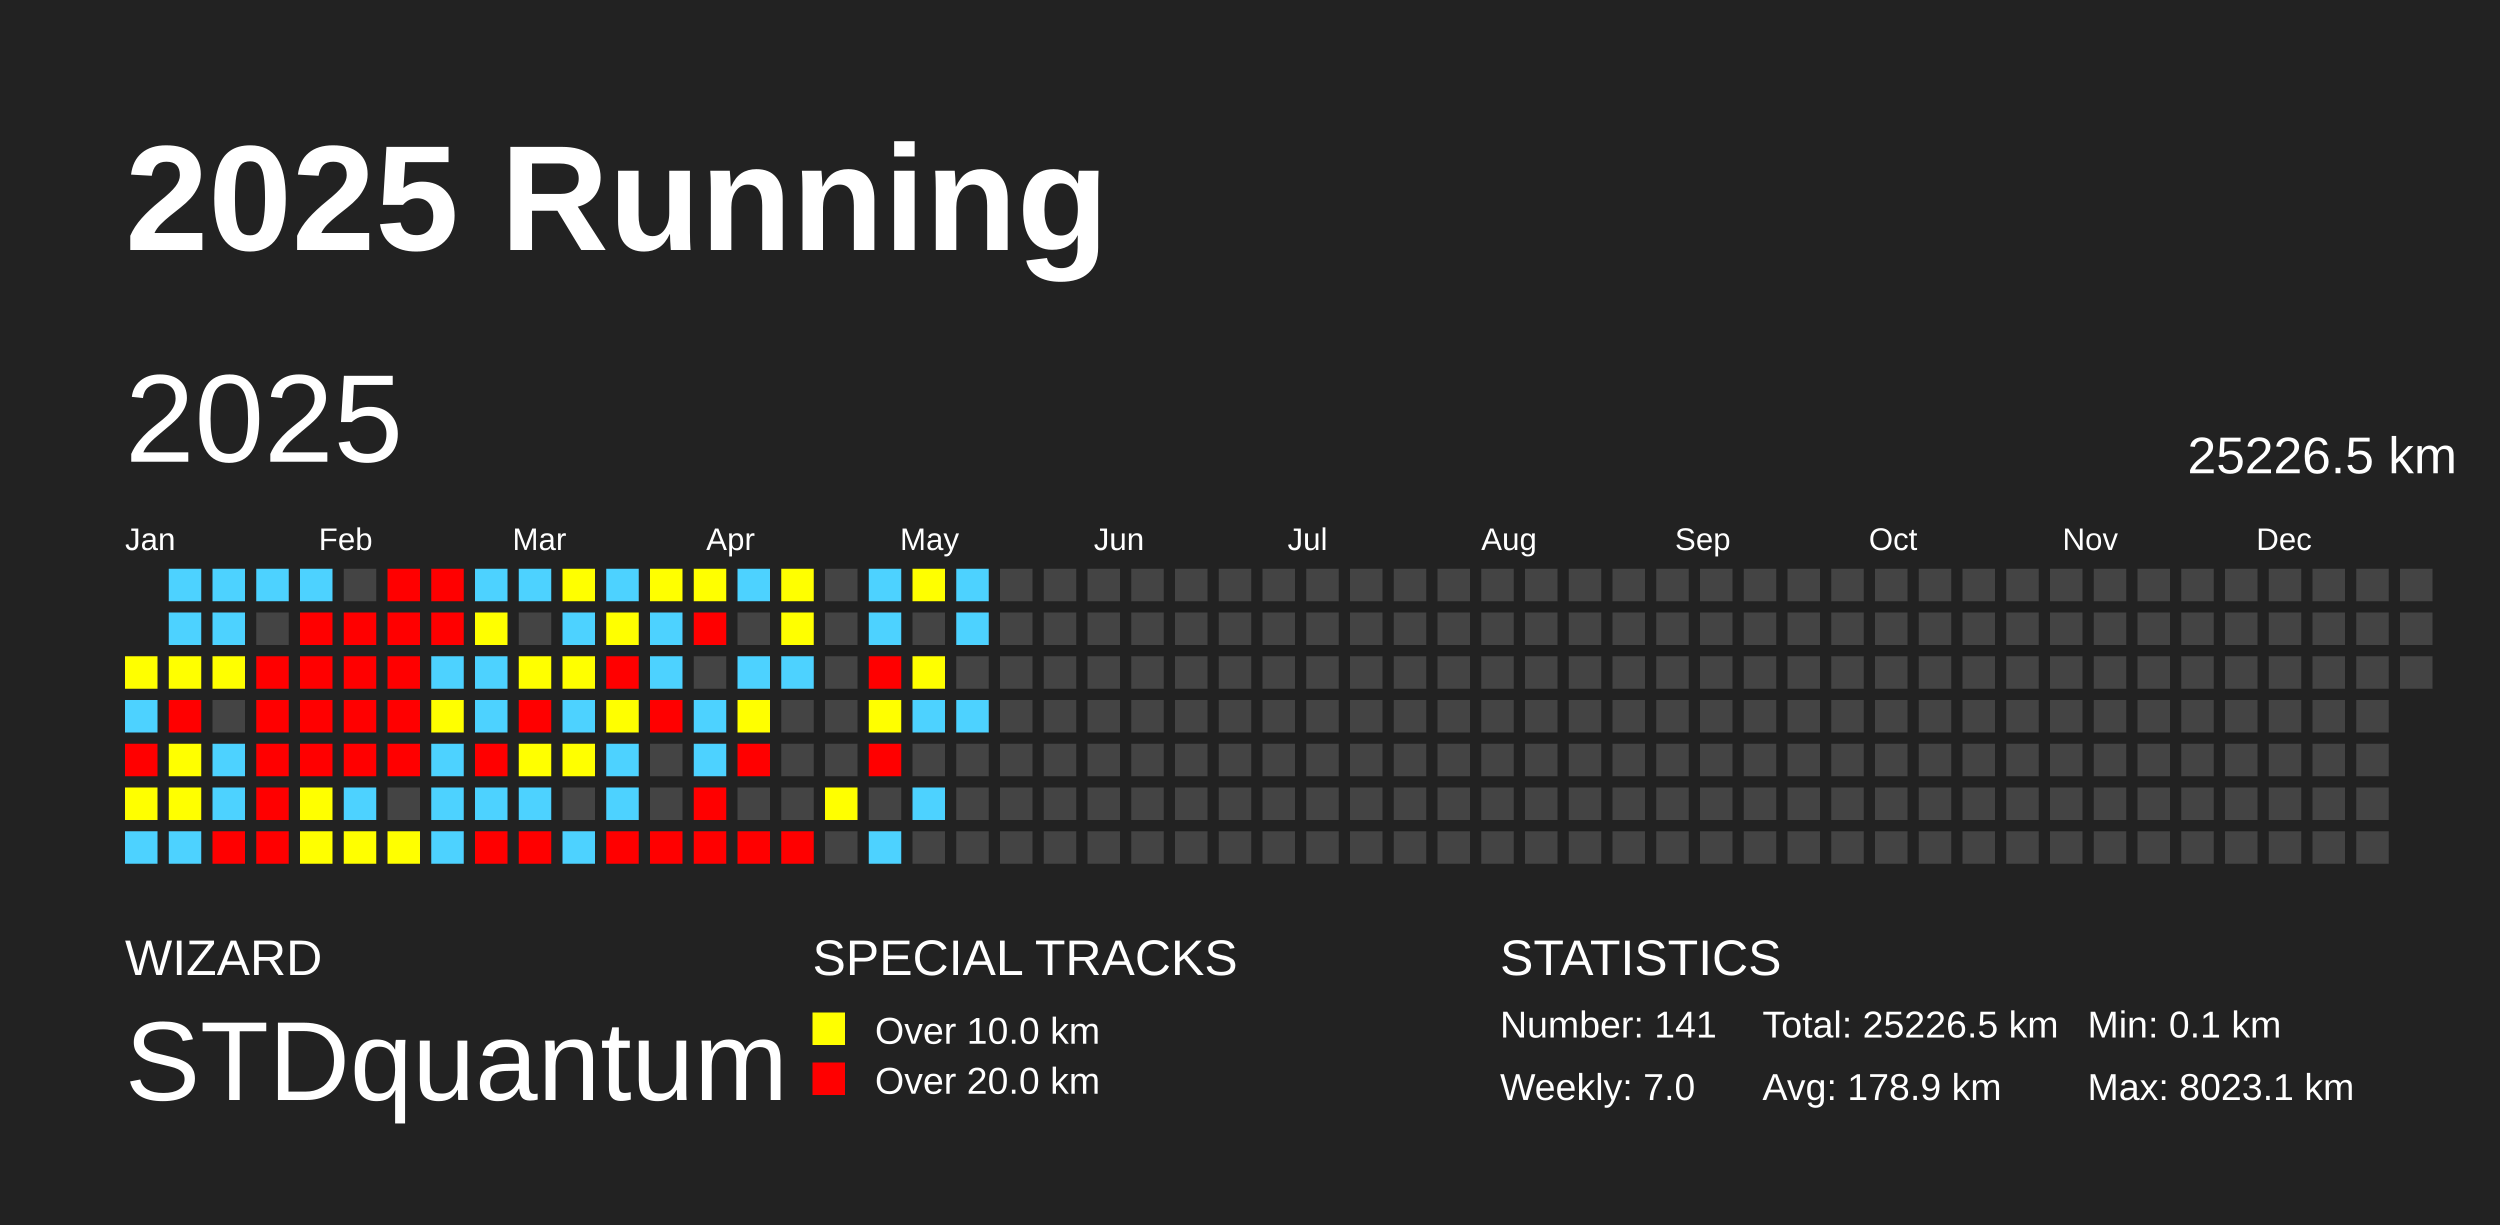
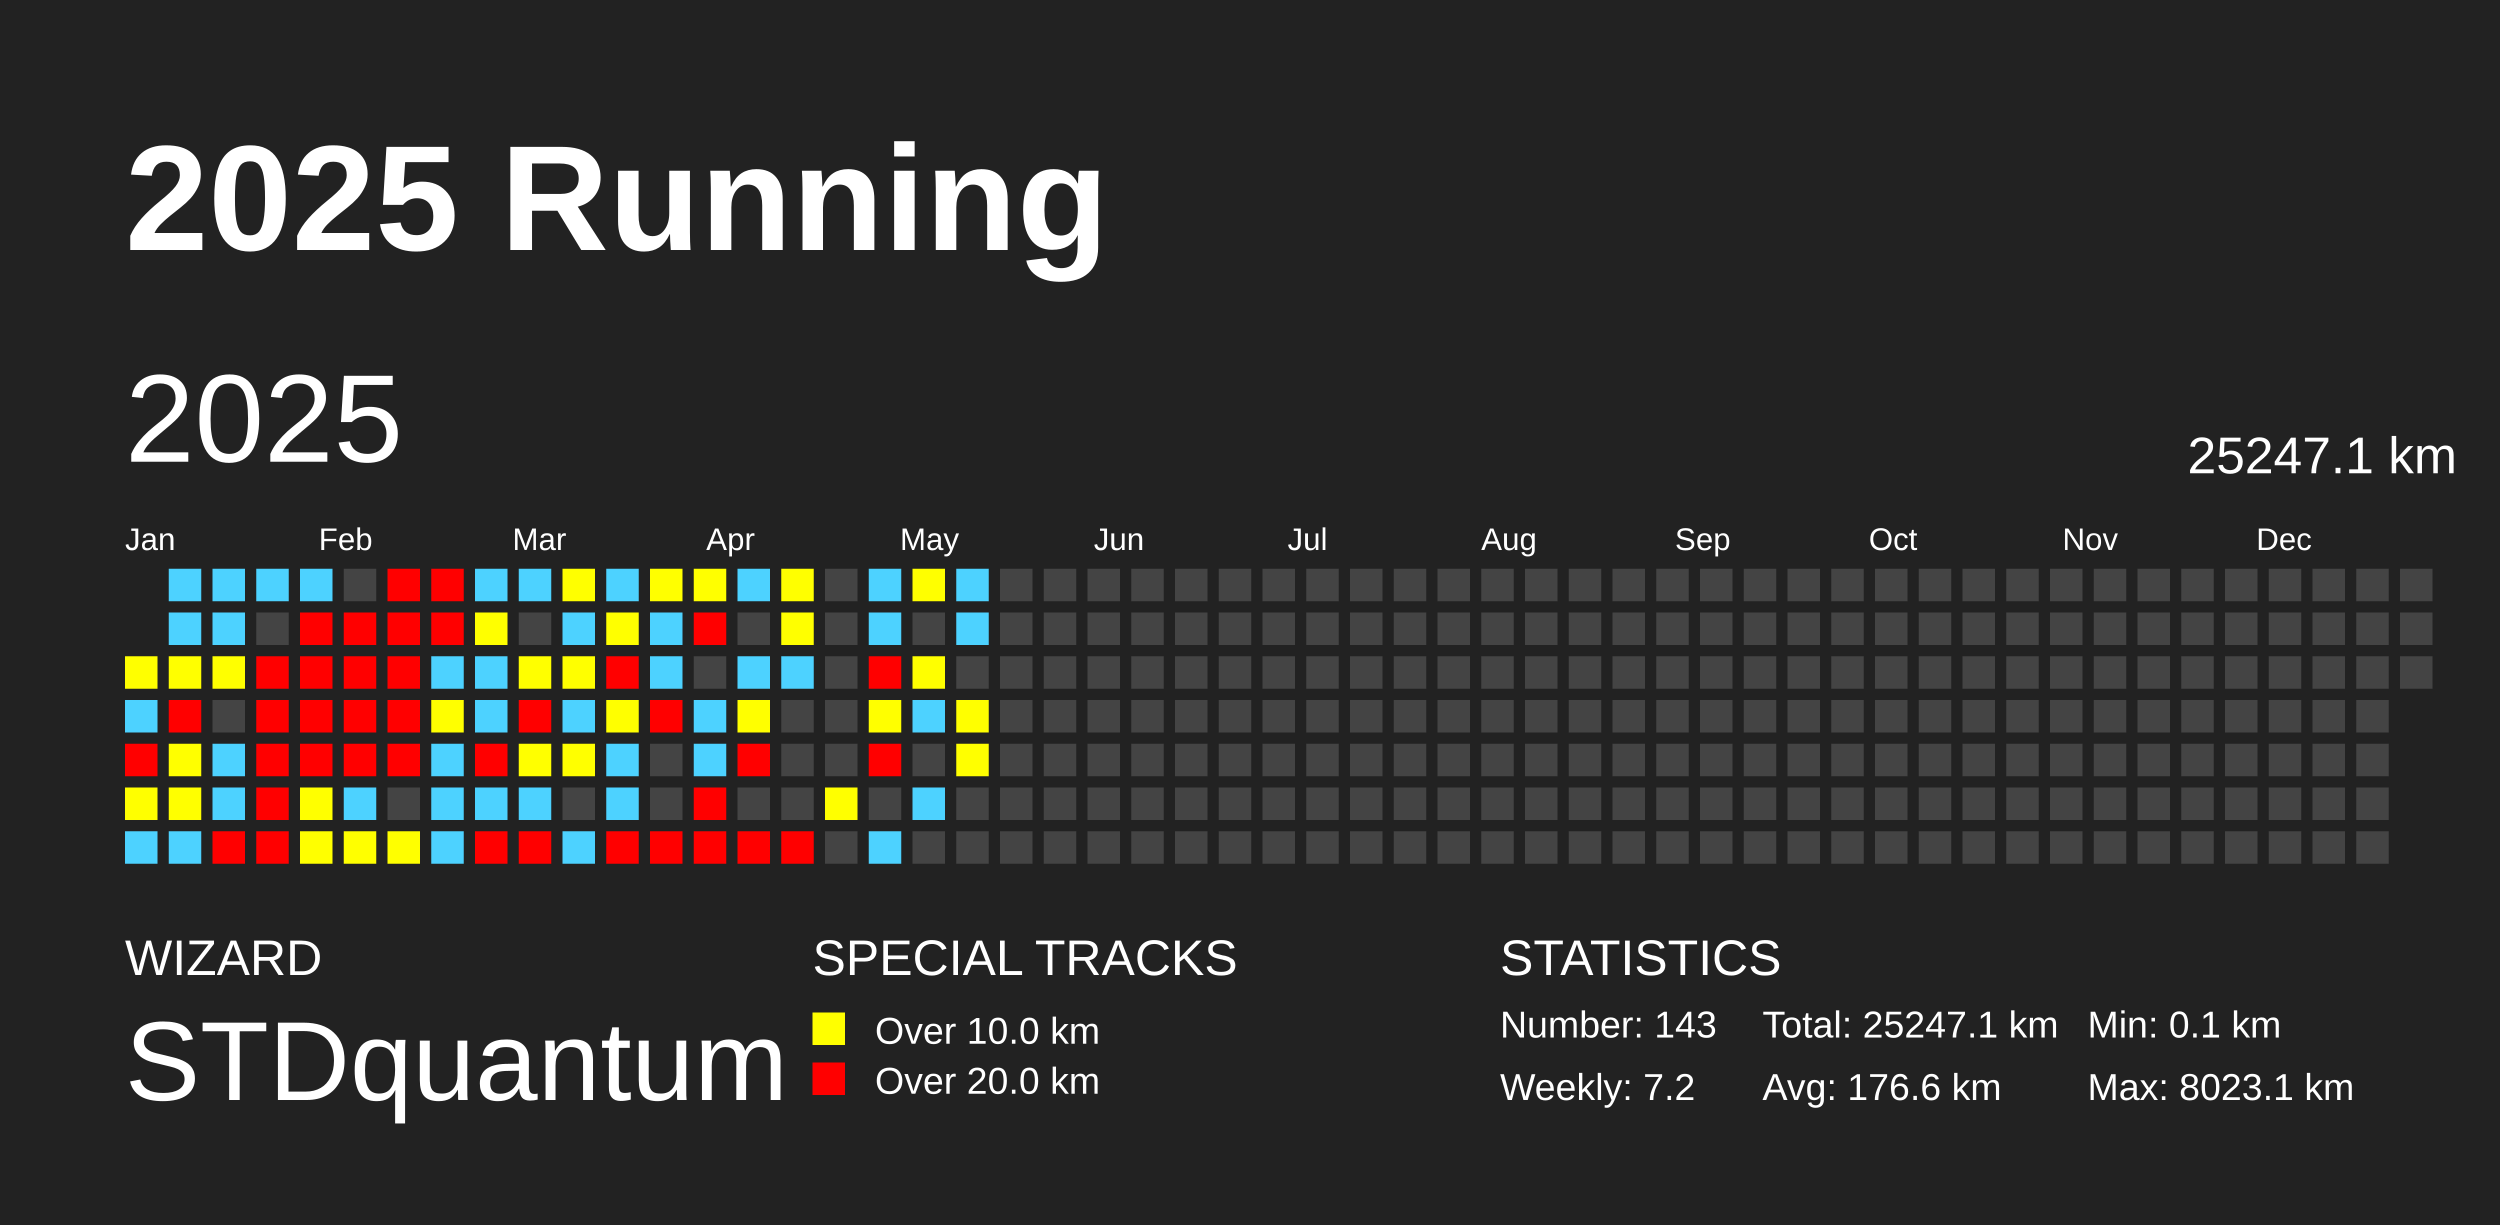
<svg xmlns="http://www.w3.org/2000/svg" baseProfile="full" height="98mm" version="1.1" viewBox="0,0,200,98" width="200mm">
  <defs />
  <rect fill="#222222" height="98" width="200" x="0" y="0" />
  <text fill="#FFFFFF" style="font-size:12px; font-family:Arial; font-weight:bold;" x="10" y="20">2025 Running</text>
  <text fill="#FFFFFF" style="font-size:4px; font-family:Arial" x="10" y="78">WIZARD</text>
  <text fill="#FFFFFF" style="font-size:9px; font-family:Arial" x="10" y="88">STDquantum</text>
  <text fill="#FFFFFF" style="font-size:4px; font-family:Arial" x="65" y="78">SPECIAL TRACKS</text>
  <rect fill="yellow" height="2.6" width="2.6" x="65" y="81" />
  <text fill="#FFFFFF" style="font-size:3px; font-family:Arial" x="70" y="83.5">Over 10.0 km</text>
  <rect fill="red" height="2.6" width="2.6" x="65" y="85" />
  <text fill="#FFFFFF" style="font-size:3px; font-family:Arial" x="70" y="87.5">Over 20.0 km</text>
  <text fill="#FFFFFF" style="font-size:4px; font-family:Arial" x="120" y="78">STATISTICS</text>
-   <text fill="#FFFFFF" style="font-size:3px; font-family:Arial" x="120" y="83">Number: 141</text>
-   <text fill="#FFFFFF" style="font-size:3px; font-family:Arial" x="120" y="88">Weekly: 7.0</text>
-   <text fill="#FFFFFF" style="font-size:3px; font-family:Arial" x="141" y="83">Total: 25226.5 km</text>
-   <text fill="#FFFFFF" style="font-size:3px; font-family:Arial" x="141" y="88">Avg: 178.9 km</text>
+   <text fill="#FFFFFF" style="font-size:3px; font-family:Arial" x="120" y="83">Number: 143</text>
+   <text fill="#FFFFFF" style="font-size:3px; font-family:Arial" x="120" y="88">Weekly: 7.2</text>
+   <text fill="#FFFFFF" style="font-size:3px; font-family:Arial" x="141" y="83">Total: 25247.1 km</text>
+   <text fill="#FFFFFF" style="font-size:3px; font-family:Arial" x="141" y="88">Avg: 176.6 km</text>
  <text fill="#FFFFFF" style="font-size:3px; font-family:Arial" x="167" y="83">Min: 0.1 km</text>
  <text fill="#FFFFFF" style="font-size:3px; font-family:Arial" x="167" y="88">Max: 8023.1 km</text>
  <text dominant-baseline="hanging" fill="#FFFFFF" style="font-size:10.0px; font-family:Arial;" x="10" y="30">2025</text>
-   <text dominant-baseline="hanging" fill="#FFFFFF" style="font-size:4.125px; font-family:Arial;" x="175" y="35">25226.5 km</text>
+   <text dominant-baseline="hanging" fill="#FFFFFF" style="font-size:4.125px; font-family:Arial;" x="175" y="35">25247.1 km</text>
  <text fill="#FFFFFF" style="font-size:2.5px; font-family:Arial" x="10.0" y="44">Jan</text>
  <text fill="#FFFFFF" style="font-size:2.5px; font-family:Arial" x="25.5" y="44">Feb</text>
  <text fill="#FFFFFF" style="font-size:2.5px; font-family:Arial" x="41.0" y="44">Mar</text>
  <text fill="#FFFFFF" style="font-size:2.5px; font-family:Arial" x="56.5" y="44">Apr</text>
  <text fill="#FFFFFF" style="font-size:2.5px; font-family:Arial" x="72.0" y="44">May</text>
  <text fill="#FFFFFF" style="font-size:2.5px; font-family:Arial" x="87.5" y="44">Jun</text>
  <text fill="#FFFFFF" style="font-size:2.5px; font-family:Arial" x="103.0" y="44">Jul</text>
  <text fill="#FFFFFF" style="font-size:2.5px; font-family:Arial" x="118.5" y="44">Aug</text>
  <text fill="#FFFFFF" style="font-size:2.5px; font-family:Arial" x="134.0" y="44">Sep</text>
  <text fill="#FFFFFF" style="font-size:2.5px; font-family:Arial" x="149.5" y="44">Oct</text>
  <text fill="#FFFFFF" style="font-size:2.5px; font-family:Arial" x="165.0" y="44">Nov</text>
  <text fill="#FFFFFF" style="font-size:2.5px; font-family:Arial" x="180.5" y="44">Dec</text>
  <rect fill="#ffff00" height="2.6" width="2.6" x="10.0" y="52.5" />
  <rect fill="#4dd2ff" height="2.6" width="2.6" x="10.0" y="56.0" />
  <rect fill="red" height="2.6" width="2.6" x="10.0" y="59.5" />
  <rect fill="#ffff00" height="2.6" width="2.6" x="10.0" y="63.0" />
  <rect fill="#4dd2ff" height="2.6" width="2.6" x="10.0" y="66.5" />
  <rect fill="#4dd2ff" height="2.6" width="2.6" x="13.5" y="45.5" />
  <rect fill="#4dd2ff" height="2.6" width="2.6" x="13.5" y="49.0" />
  <rect fill="#ffff00" height="2.6" width="2.6" x="13.5" y="52.5" />
  <rect fill="red" height="2.6" width="2.6" x="13.5" y="56.0" />
  <rect fill="#ffff00" height="2.6" width="2.6" x="13.5" y="59.5" />
  <rect fill="#ffff00" height="2.6" width="2.6" x="13.5" y="63.0" />
  <rect fill="#4dd2ff" height="2.6" width="2.6" x="13.5" y="66.5" />
  <rect fill="#4dd2ff" height="2.6" width="2.6" x="17.0" y="45.5" />
  <rect fill="#4dd2ff" height="2.6" width="2.6" x="17.0" y="49.0" />
  <rect fill="#ffff00" height="2.6" width="2.6" x="17.0" y="52.5" />
  <rect fill="#444444" height="2.6" width="2.6" x="17.0" y="56.0" />
  <rect fill="#4dd2ff" height="2.6" width="2.6" x="17.0" y="59.5" />
  <rect fill="#4dd2ff" height="2.6" width="2.6" x="17.0" y="63.0" />
  <rect fill="red" height="2.6" width="2.6" x="17.0" y="66.5" />
  <rect fill="#4dd2ff" height="2.6" width="2.6" x="20.5" y="45.5" />
  <rect fill="#444444" height="2.6" width="2.6" x="20.5" y="49.0" />
  <rect fill="red" height="2.6" width="2.6" x="20.5" y="52.5" />
  <rect fill="red" height="2.6" width="2.6" x="20.5" y="56.0" />
  <rect fill="red" height="2.6" width="2.6" x="20.5" y="59.5" />
  <rect fill="red" height="2.6" width="2.6" x="20.5" y="63.0" />
  <rect fill="red" height="2.6" width="2.6" x="20.5" y="66.5" />
  <rect fill="#4dd2ff" height="2.6" width="2.6" x="24.0" y="45.5" />
  <rect fill="red" height="2.6" width="2.6" x="24.0" y="49.0" />
  <rect fill="red" height="2.6" width="2.6" x="24.0" y="52.5" />
  <rect fill="red" height="2.6" width="2.6" x="24.0" y="56.0" />
  <rect fill="red" height="2.6" width="2.6" x="24.0" y="59.5" />
  <rect fill="#ffff00" height="2.6" width="2.6" x="24.0" y="63.0" />
  <rect fill="#ffff00" height="2.6" width="2.6" x="24.0" y="66.5" />
  <rect fill="#444444" height="2.6" width="2.6" x="27.5" y="45.5" />
  <rect fill="red" height="2.6" width="2.6" x="27.5" y="49.0" />
  <rect fill="red" height="2.6" width="2.6" x="27.5" y="52.5" />
  <rect fill="red" height="2.6" width="2.6" x="27.5" y="56.0" />
  <rect fill="red" height="2.6" width="2.6" x="27.5" y="59.5" />
  <rect fill="#4dd2ff" height="2.6" width="2.6" x="27.5" y="63.0" />
  <rect fill="#ffff00" height="2.6" width="2.6" x="27.5" y="66.5" />
  <rect fill="red" height="2.6" width="2.6" x="31.0" y="45.5" />
  <rect fill="red" height="2.6" width="2.6" x="31.0" y="49.0" />
  <rect fill="red" height="2.6" width="2.6" x="31.0" y="52.5" />
  <rect fill="red" height="2.6" width="2.6" x="31.0" y="56.0" />
  <rect fill="red" height="2.6" width="2.6" x="31.0" y="59.5" />
  <rect fill="#444444" height="2.6" width="2.6" x="31.0" y="63.0" />
  <rect fill="#ffff00" height="2.6" width="2.6" x="31.0" y="66.5" />
  <rect fill="red" height="2.6" width="2.6" x="34.5" y="45.5" />
  <rect fill="red" height="2.6" width="2.6" x="34.5" y="49.0" />
  <rect fill="#4dd2ff" height="2.6" width="2.6" x="34.5" y="52.5" />
  <rect fill="#ffff00" height="2.6" width="2.6" x="34.5" y="56.0" />
  <rect fill="#4dd2ff" height="2.6" width="2.6" x="34.5" y="59.5" />
  <rect fill="#4dd2ff" height="2.6" width="2.6" x="34.5" y="63.0" />
  <rect fill="#4dd2ff" height="2.6" width="2.6" x="34.5" y="66.5" />
  <rect fill="#4dd2ff" height="2.6" width="2.6" x="38.0" y="45.5" />
  <rect fill="#ffff00" height="2.6" width="2.6" x="38.0" y="49.0" />
  <rect fill="#4dd2ff" height="2.6" width="2.6" x="38.0" y="52.5" />
  <rect fill="#4dd2ff" height="2.6" width="2.6" x="38.0" y="56.0" />
  <rect fill="red" height="2.6" width="2.6" x="38.0" y="59.5" />
  <rect fill="#4dd2ff" height="2.6" width="2.6" x="38.0" y="63.0" />
  <rect fill="red" height="2.6" width="2.6" x="38.0" y="66.5" />
  <rect fill="#4dd2ff" height="2.6" width="2.6" x="41.5" y="45.5" />
  <rect fill="#444444" height="2.6" width="2.6" x="41.5" y="49.0" />
  <rect fill="#ffff00" height="2.6" width="2.6" x="41.5" y="52.5" />
  <rect fill="red" height="2.6" width="2.6" x="41.5" y="56.0" />
  <rect fill="#ffff00" height="2.6" width="2.6" x="41.5" y="59.5" />
  <rect fill="#4dd2ff" height="2.6" width="2.6" x="41.5" y="63.0" />
  <rect fill="red" height="2.6" width="2.6" x="41.5" y="66.5" />
  <rect fill="#ffff00" height="2.6" width="2.6" x="45.0" y="45.5" />
  <rect fill="#4dd2ff" height="2.6" width="2.6" x="45.0" y="49.0" />
  <rect fill="#ffff00" height="2.6" width="2.6" x="45.0" y="52.5" />
  <rect fill="#4dd2ff" height="2.6" width="2.6" x="45.0" y="56.0" />
  <rect fill="#ffff00" height="2.6" width="2.6" x="45.0" y="59.5" />
  <rect fill="#444444" height="2.6" width="2.6" x="45.0" y="63.0" />
  <rect fill="#4dd2ff" height="2.6" width="2.6" x="45.0" y="66.5" />
  <rect fill="#4dd2ff" height="2.6" width="2.6" x="48.5" y="45.5" />
  <rect fill="#ffff00" height="2.6" width="2.6" x="48.5" y="49.0" />
  <rect fill="red" height="2.6" width="2.6" x="48.5" y="52.5" />
  <rect fill="#ffff00" height="2.6" width="2.6" x="48.5" y="56.0" />
  <rect fill="#4dd2ff" height="2.6" width="2.6" x="48.5" y="59.5" />
  <rect fill="#4dd2ff" height="2.6" width="2.6" x="48.5" y="63.0" />
  <rect fill="red" height="2.6" width="2.6" x="48.5" y="66.5" />
  <rect fill="#ffff00" height="2.6" width="2.6" x="52.0" y="45.5" />
  <rect fill="#4dd2ff" height="2.6" width="2.6" x="52.0" y="49.0" />
  <rect fill="#4dd2ff" height="2.6" width="2.6" x="52.0" y="52.5" />
  <rect fill="red" height="2.6" width="2.6" x="52.0" y="56.0" />
  <rect fill="#444444" height="2.6" width="2.6" x="52.0" y="59.5" />
  <rect fill="#444444" height="2.6" width="2.6" x="52.0" y="63.0" />
  <rect fill="red" height="2.6" width="2.6" x="52.0" y="66.5" />
  <rect fill="#ffff00" height="2.6" width="2.6" x="55.5" y="45.5" />
  <rect fill="red" height="2.6" width="2.6" x="55.5" y="49.0" />
  <rect fill="#444444" height="2.6" width="2.6" x="55.5" y="52.5" />
  <rect fill="#4dd2ff" height="2.6" width="2.6" x="55.5" y="56.0" />
  <rect fill="#4dd2ff" height="2.6" width="2.6" x="55.5" y="59.5" />
  <rect fill="red" height="2.6" width="2.6" x="55.5" y="63.0" />
  <rect fill="red" height="2.6" width="2.6" x="55.5" y="66.5" />
  <rect fill="#4dd2ff" height="2.6" width="2.6" x="59.0" y="45.5" />
  <rect fill="#444444" height="2.6" width="2.6" x="59.0" y="49.0" />
  <rect fill="#4dd2ff" height="2.6" width="2.6" x="59.0" y="52.5" />
  <rect fill="#ffff00" height="2.6" width="2.6" x="59.0" y="56.0" />
  <rect fill="red" height="2.6" width="2.6" x="59.0" y="59.5" />
  <rect fill="#444444" height="2.6" width="2.6" x="59.0" y="63.0" />
  <rect fill="red" height="2.6" width="2.6" x="59.0" y="66.5" />
  <rect fill="#ffff00" height="2.6" width="2.6" x="62.5" y="45.5" />
  <rect fill="#ffff00" height="2.6" width="2.6" x="62.5" y="49.0" />
  <rect fill="#4dd2ff" height="2.6" width="2.6" x="62.5" y="52.5" />
  <rect fill="#444444" height="2.6" width="2.6" x="62.5" y="56.0" />
  <rect fill="#444444" height="2.6" width="2.6" x="62.5" y="59.5" />
  <rect fill="#444444" height="2.6" width="2.6" x="62.5" y="63.0" />
  <rect fill="red" height="2.6" width="2.6" x="62.5" y="66.5" />
  <rect fill="#444444" height="2.6" width="2.6" x="66.0" y="45.5" />
  <rect fill="#444444" height="2.6" width="2.6" x="66.0" y="49.0" />
  <rect fill="#444444" height="2.6" width="2.6" x="66.0" y="52.5" />
  <rect fill="#444444" height="2.6" width="2.6" x="66.0" y="56.0" />
  <rect fill="#444444" height="2.6" width="2.6" x="66.0" y="59.5" />
  <rect fill="#ffff00" height="2.6" width="2.6" x="66.0" y="63.0" />
  <rect fill="#444444" height="2.6" width="2.6" x="66.0" y="66.5" />
  <rect fill="#4dd2ff" height="2.6" width="2.6" x="69.5" y="45.5" />
  <rect fill="#4dd2ff" height="2.6" width="2.6" x="69.5" y="49.0" />
  <rect fill="red" height="2.6" width="2.6" x="69.5" y="52.5" />
  <rect fill="#ffff00" height="2.6" width="2.6" x="69.5" y="56.0" />
  <rect fill="red" height="2.6" width="2.6" x="69.5" y="59.5" />
  <rect fill="#444444" height="2.6" width="2.6" x="69.5" y="63.0" />
  <rect fill="#4dd2ff" height="2.6" width="2.6" x="69.5" y="66.5" />
  <rect fill="#ffff00" height="2.6" width="2.6" x="73.0" y="45.5" />
  <rect fill="#444444" height="2.6" width="2.6" x="73.0" y="49.0" />
  <rect fill="#ffff00" height="2.6" width="2.6" x="73.0" y="52.5" />
  <rect fill="#4dd2ff" height="2.6" width="2.6" x="73.0" y="56.0" />
  <rect fill="#444444" height="2.6" width="2.6" x="73.0" y="59.5" />
  <rect fill="#4dd2ff" height="2.6" width="2.6" x="73.0" y="63.0" />
  <rect fill="#444444" height="2.6" width="2.6" x="73.0" y="66.5" />
  <rect fill="#4dd2ff" height="2.6" width="2.6" x="76.5" y="45.5" />
  <rect fill="#4dd2ff" height="2.6" width="2.6" x="76.5" y="49.0" />
  <rect fill="#444444" height="2.6" width="2.6" x="76.5" y="52.5" />
-   <rect fill="#4dd2ff" height="2.6" width="2.6" x="76.5" y="56.0" />
-   <rect fill="#444444" height="2.6" width="2.6" x="76.5" y="59.5" />
+   <rect fill="#ffff00" height="2.6" width="2.6" x="76.5" y="56.0" />
+   <rect fill="#ffff00" height="2.6" width="2.6" x="76.5" y="59.5" />
  <rect fill="#444444" height="2.6" width="2.6" x="76.5" y="63.0" />
  <rect fill="#444444" height="2.6" width="2.6" x="76.5" y="66.5" />
  <rect fill="#444444" height="2.6" width="2.6" x="80.0" y="45.5" />
  <rect fill="#444444" height="2.6" width="2.6" x="80.0" y="49.0" />
  <rect fill="#444444" height="2.6" width="2.6" x="80.0" y="52.5" />
  <rect fill="#444444" height="2.6" width="2.6" x="80.0" y="56.0" />
  <rect fill="#444444" height="2.6" width="2.6" x="80.0" y="59.5" />
  <rect fill="#444444" height="2.6" width="2.6" x="80.0" y="63.0" />
  <rect fill="#444444" height="2.6" width="2.6" x="80.0" y="66.5" />
  <rect fill="#444444" height="2.6" width="2.6" x="83.5" y="45.5" />
  <rect fill="#444444" height="2.6" width="2.6" x="83.5" y="49.0" />
  <rect fill="#444444" height="2.6" width="2.6" x="83.5" y="52.5" />
  <rect fill="#444444" height="2.6" width="2.6" x="83.5" y="56.0" />
  <rect fill="#444444" height="2.6" width="2.6" x="83.5" y="59.5" />
  <rect fill="#444444" height="2.6" width="2.6" x="83.5" y="63.0" />
  <rect fill="#444444" height="2.6" width="2.6" x="83.5" y="66.5" />
  <rect fill="#444444" height="2.6" width="2.6" x="87.0" y="45.5" />
  <rect fill="#444444" height="2.6" width="2.6" x="87.0" y="49.0" />
  <rect fill="#444444" height="2.6" width="2.6" x="87.0" y="52.5" />
  <rect fill="#444444" height="2.6" width="2.6" x="87.0" y="56.0" />
  <rect fill="#444444" height="2.6" width="2.6" x="87.0" y="59.5" />
  <rect fill="#444444" height="2.6" width="2.6" x="87.0" y="63.0" />
  <rect fill="#444444" height="2.6" width="2.6" x="87.0" y="66.5" />
  <rect fill="#444444" height="2.6" width="2.6" x="90.5" y="45.5" />
  <rect fill="#444444" height="2.6" width="2.6" x="90.5" y="49.0" />
  <rect fill="#444444" height="2.6" width="2.6" x="90.5" y="52.5" />
  <rect fill="#444444" height="2.6" width="2.6" x="90.5" y="56.0" />
  <rect fill="#444444" height="2.6" width="2.6" x="90.5" y="59.5" />
  <rect fill="#444444" height="2.6" width="2.6" x="90.5" y="63.0" />
  <rect fill="#444444" height="2.6" width="2.6" x="90.5" y="66.5" />
  <rect fill="#444444" height="2.6" width="2.6" x="94.0" y="45.5" />
  <rect fill="#444444" height="2.6" width="2.6" x="94.0" y="49.0" />
  <rect fill="#444444" height="2.6" width="2.6" x="94.0" y="52.5" />
  <rect fill="#444444" height="2.6" width="2.6" x="94.0" y="56.0" />
  <rect fill="#444444" height="2.6" width="2.6" x="94.0" y="59.5" />
  <rect fill="#444444" height="2.6" width="2.6" x="94.0" y="63.0" />
  <rect fill="#444444" height="2.6" width="2.6" x="94.0" y="66.5" />
  <rect fill="#444444" height="2.6" width="2.6" x="97.5" y="45.5" />
  <rect fill="#444444" height="2.6" width="2.6" x="97.5" y="49.0" />
  <rect fill="#444444" height="2.6" width="2.6" x="97.5" y="52.5" />
  <rect fill="#444444" height="2.6" width="2.6" x="97.5" y="56.0" />
  <rect fill="#444444" height="2.6" width="2.6" x="97.5" y="59.5" />
  <rect fill="#444444" height="2.6" width="2.6" x="97.5" y="63.0" />
  <rect fill="#444444" height="2.6" width="2.6" x="97.5" y="66.5" />
  <rect fill="#444444" height="2.6" width="2.6" x="101.0" y="45.5" />
  <rect fill="#444444" height="2.6" width="2.6" x="101.0" y="49.0" />
  <rect fill="#444444" height="2.6" width="2.6" x="101.0" y="52.5" />
  <rect fill="#444444" height="2.6" width="2.6" x="101.0" y="56.0" />
  <rect fill="#444444" height="2.6" width="2.6" x="101.0" y="59.5" />
  <rect fill="#444444" height="2.6" width="2.6" x="101.0" y="63.0" />
  <rect fill="#444444" height="2.6" width="2.6" x="101.0" y="66.5" />
  <rect fill="#444444" height="2.6" width="2.6" x="104.5" y="45.5" />
  <rect fill="#444444" height="2.6" width="2.6" x="104.5" y="49.0" />
  <rect fill="#444444" height="2.6" width="2.6" x="104.5" y="52.5" />
  <rect fill="#444444" height="2.6" width="2.6" x="104.5" y="56.0" />
  <rect fill="#444444" height="2.6" width="2.6" x="104.5" y="59.5" />
  <rect fill="#444444" height="2.6" width="2.6" x="104.5" y="63.0" />
  <rect fill="#444444" height="2.6" width="2.6" x="104.5" y="66.5" />
  <rect fill="#444444" height="2.6" width="2.6" x="108.0" y="45.5" />
  <rect fill="#444444" height="2.6" width="2.6" x="108.0" y="49.0" />
  <rect fill="#444444" height="2.6" width="2.6" x="108.0" y="52.5" />
  <rect fill="#444444" height="2.6" width="2.6" x="108.0" y="56.0" />
  <rect fill="#444444" height="2.6" width="2.6" x="108.0" y="59.5" />
  <rect fill="#444444" height="2.6" width="2.6" x="108.0" y="63.0" />
  <rect fill="#444444" height="2.6" width="2.6" x="108.0" y="66.5" />
  <rect fill="#444444" height="2.6" width="2.6" x="111.5" y="45.5" />
  <rect fill="#444444" height="2.6" width="2.6" x="111.5" y="49.0" />
  <rect fill="#444444" height="2.6" width="2.6" x="111.5" y="52.5" />
  <rect fill="#444444" height="2.6" width="2.6" x="111.5" y="56.0" />
  <rect fill="#444444" height="2.6" width="2.6" x="111.5" y="59.5" />
  <rect fill="#444444" height="2.6" width="2.6" x="111.5" y="63.0" />
  <rect fill="#444444" height="2.6" width="2.6" x="111.5" y="66.5" />
  <rect fill="#444444" height="2.6" width="2.6" x="115.0" y="45.5" />
  <rect fill="#444444" height="2.6" width="2.6" x="115.0" y="49.0" />
  <rect fill="#444444" height="2.6" width="2.6" x="115.0" y="52.5" />
  <rect fill="#444444" height="2.6" width="2.6" x="115.0" y="56.0" />
  <rect fill="#444444" height="2.6" width="2.6" x="115.0" y="59.5" />
  <rect fill="#444444" height="2.6" width="2.6" x="115.0" y="63.0" />
  <rect fill="#444444" height="2.6" width="2.6" x="115.0" y="66.5" />
  <rect fill="#444444" height="2.6" width="2.6" x="118.5" y="45.5" />
  <rect fill="#444444" height="2.6" width="2.6" x="118.5" y="49.0" />
  <rect fill="#444444" height="2.6" width="2.6" x="118.5" y="52.5" />
  <rect fill="#444444" height="2.6" width="2.6" x="118.5" y="56.0" />
  <rect fill="#444444" height="2.6" width="2.6" x="118.5" y="59.5" />
  <rect fill="#444444" height="2.6" width="2.6" x="118.5" y="63.0" />
  <rect fill="#444444" height="2.6" width="2.6" x="118.5" y="66.5" />
  <rect fill="#444444" height="2.6" width="2.6" x="122.0" y="45.5" />
  <rect fill="#444444" height="2.6" width="2.6" x="122.0" y="49.0" />
  <rect fill="#444444" height="2.6" width="2.6" x="122.0" y="52.5" />
  <rect fill="#444444" height="2.6" width="2.6" x="122.0" y="56.0" />
  <rect fill="#444444" height="2.6" width="2.6" x="122.0" y="59.5" />
  <rect fill="#444444" height="2.6" width="2.6" x="122.0" y="63.0" />
  <rect fill="#444444" height="2.6" width="2.6" x="122.0" y="66.5" />
  <rect fill="#444444" height="2.6" width="2.6" x="125.5" y="45.5" />
  <rect fill="#444444" height="2.6" width="2.6" x="125.5" y="49.0" />
  <rect fill="#444444" height="2.6" width="2.6" x="125.5" y="52.5" />
  <rect fill="#444444" height="2.6" width="2.6" x="125.5" y="56.0" />
  <rect fill="#444444" height="2.6" width="2.6" x="125.5" y="59.5" />
  <rect fill="#444444" height="2.6" width="2.6" x="125.5" y="63.0" />
  <rect fill="#444444" height="2.6" width="2.6" x="125.5" y="66.5" />
  <rect fill="#444444" height="2.6" width="2.6" x="129.0" y="45.5" />
  <rect fill="#444444" height="2.6" width="2.6" x="129.0" y="49.0" />
  <rect fill="#444444" height="2.6" width="2.6" x="129.0" y="52.5" />
  <rect fill="#444444" height="2.6" width="2.6" x="129.0" y="56.0" />
  <rect fill="#444444" height="2.6" width="2.6" x="129.0" y="59.5" />
  <rect fill="#444444" height="2.6" width="2.6" x="129.0" y="63.0" />
  <rect fill="#444444" height="2.6" width="2.6" x="129.0" y="66.5" />
  <rect fill="#444444" height="2.6" width="2.6" x="132.5" y="45.5" />
  <rect fill="#444444" height="2.6" width="2.6" x="132.5" y="49.0" />
  <rect fill="#444444" height="2.6" width="2.6" x="132.5" y="52.5" />
  <rect fill="#444444" height="2.6" width="2.6" x="132.5" y="56.0" />
  <rect fill="#444444" height="2.6" width="2.6" x="132.5" y="59.5" />
  <rect fill="#444444" height="2.6" width="2.6" x="132.5" y="63.0" />
  <rect fill="#444444" height="2.6" width="2.6" x="132.5" y="66.5" />
  <rect fill="#444444" height="2.6" width="2.6" x="136.0" y="45.5" />
  <rect fill="#444444" height="2.6" width="2.6" x="136.0" y="49.0" />
  <rect fill="#444444" height="2.6" width="2.6" x="136.0" y="52.5" />
  <rect fill="#444444" height="2.6" width="2.6" x="136.0" y="56.0" />
  <rect fill="#444444" height="2.6" width="2.6" x="136.0" y="59.5" />
  <rect fill="#444444" height="2.6" width="2.6" x="136.0" y="63.0" />
  <rect fill="#444444" height="2.6" width="2.6" x="136.0" y="66.5" />
  <rect fill="#444444" height="2.6" width="2.6" x="139.5" y="45.5" />
  <rect fill="#444444" height="2.6" width="2.6" x="139.5" y="49.0" />
  <rect fill="#444444" height="2.6" width="2.6" x="139.5" y="52.5" />
  <rect fill="#444444" height="2.6" width="2.6" x="139.5" y="56.0" />
  <rect fill="#444444" height="2.6" width="2.6" x="139.5" y="59.5" />
  <rect fill="#444444" height="2.6" width="2.6" x="139.5" y="63.0" />
  <rect fill="#444444" height="2.6" width="2.6" x="139.5" y="66.5" />
  <rect fill="#444444" height="2.6" width="2.6" x="143.0" y="45.5" />
  <rect fill="#444444" height="2.6" width="2.6" x="143.0" y="49.0" />
  <rect fill="#444444" height="2.6" width="2.6" x="143.0" y="52.5" />
  <rect fill="#444444" height="2.6" width="2.6" x="143.0" y="56.0" />
  <rect fill="#444444" height="2.6" width="2.6" x="143.0" y="59.5" />
  <rect fill="#444444" height="2.6" width="2.6" x="143.0" y="63.0" />
  <rect fill="#444444" height="2.6" width="2.6" x="143.0" y="66.5" />
  <rect fill="#444444" height="2.6" width="2.6" x="146.5" y="45.5" />
  <rect fill="#444444" height="2.6" width="2.6" x="146.5" y="49.0" />
  <rect fill="#444444" height="2.6" width="2.6" x="146.5" y="52.5" />
  <rect fill="#444444" height="2.6" width="2.6" x="146.5" y="56.0" />
  <rect fill="#444444" height="2.6" width="2.6" x="146.5" y="59.5" />
  <rect fill="#444444" height="2.6" width="2.6" x="146.5" y="63.0" />
  <rect fill="#444444" height="2.6" width="2.6" x="146.5" y="66.5" />
  <rect fill="#444444" height="2.6" width="2.6" x="150.0" y="45.5" />
  <rect fill="#444444" height="2.6" width="2.6" x="150.0" y="49.0" />
  <rect fill="#444444" height="2.6" width="2.6" x="150.0" y="52.5" />
  <rect fill="#444444" height="2.6" width="2.6" x="150.0" y="56.0" />
  <rect fill="#444444" height="2.6" width="2.6" x="150.0" y="59.5" />
  <rect fill="#444444" height="2.6" width="2.6" x="150.0" y="63.0" />
  <rect fill="#444444" height="2.6" width="2.6" x="150.0" y="66.5" />
  <rect fill="#444444" height="2.6" width="2.6" x="153.5" y="45.5" />
  <rect fill="#444444" height="2.6" width="2.6" x="153.5" y="49.0" />
  <rect fill="#444444" height="2.6" width="2.6" x="153.5" y="52.5" />
  <rect fill="#444444" height="2.6" width="2.6" x="153.5" y="56.0" />
  <rect fill="#444444" height="2.6" width="2.6" x="153.5" y="59.5" />
  <rect fill="#444444" height="2.6" width="2.6" x="153.5" y="63.0" />
  <rect fill="#444444" height="2.6" width="2.6" x="153.5" y="66.5" />
  <rect fill="#444444" height="2.6" width="2.6" x="157.0" y="45.5" />
  <rect fill="#444444" height="2.6" width="2.6" x="157.0" y="49.0" />
  <rect fill="#444444" height="2.6" width="2.6" x="157.0" y="52.5" />
  <rect fill="#444444" height="2.6" width="2.6" x="157.0" y="56.0" />
  <rect fill="#444444" height="2.6" width="2.6" x="157.0" y="59.5" />
  <rect fill="#444444" height="2.6" width="2.6" x="157.0" y="63.0" />
  <rect fill="#444444" height="2.6" width="2.6" x="157.0" y="66.5" />
  <rect fill="#444444" height="2.6" width="2.6" x="160.5" y="45.5" />
  <rect fill="#444444" height="2.6" width="2.6" x="160.5" y="49.0" />
  <rect fill="#444444" height="2.6" width="2.6" x="160.5" y="52.5" />
  <rect fill="#444444" height="2.6" width="2.6" x="160.5" y="56.0" />
  <rect fill="#444444" height="2.6" width="2.6" x="160.5" y="59.5" />
  <rect fill="#444444" height="2.6" width="2.6" x="160.5" y="63.0" />
  <rect fill="#444444" height="2.6" width="2.6" x="160.5" y="66.5" />
  <rect fill="#444444" height="2.6" width="2.6" x="164.0" y="45.5" />
  <rect fill="#444444" height="2.6" width="2.6" x="164.0" y="49.0" />
  <rect fill="#444444" height="2.6" width="2.6" x="164.0" y="52.5" />
  <rect fill="#444444" height="2.6" width="2.6" x="164.0" y="56.0" />
  <rect fill="#444444" height="2.6" width="2.6" x="164.0" y="59.5" />
  <rect fill="#444444" height="2.6" width="2.6" x="164.0" y="63.0" />
  <rect fill="#444444" height="2.6" width="2.6" x="164.0" y="66.5" />
  <rect fill="#444444" height="2.6" width="2.6" x="167.5" y="45.5" />
  <rect fill="#444444" height="2.6" width="2.6" x="167.5" y="49.0" />
  <rect fill="#444444" height="2.6" width="2.6" x="167.5" y="52.5" />
  <rect fill="#444444" height="2.6" width="2.6" x="167.5" y="56.0" />
  <rect fill="#444444" height="2.6" width="2.6" x="167.5" y="59.5" />
  <rect fill="#444444" height="2.6" width="2.6" x="167.5" y="63.0" />
  <rect fill="#444444" height="2.6" width="2.6" x="167.5" y="66.5" />
  <rect fill="#444444" height="2.6" width="2.6" x="171.0" y="45.5" />
  <rect fill="#444444" height="2.6" width="2.6" x="171.0" y="49.0" />
  <rect fill="#444444" height="2.6" width="2.6" x="171.0" y="52.5" />
  <rect fill="#444444" height="2.6" width="2.6" x="171.0" y="56.0" />
  <rect fill="#444444" height="2.6" width="2.6" x="171.0" y="59.5" />
  <rect fill="#444444" height="2.6" width="2.6" x="171.0" y="63.0" />
  <rect fill="#444444" height="2.6" width="2.6" x="171.0" y="66.5" />
  <rect fill="#444444" height="2.6" width="2.6" x="174.5" y="45.5" />
  <rect fill="#444444" height="2.6" width="2.6" x="174.5" y="49.0" />
  <rect fill="#444444" height="2.6" width="2.6" x="174.5" y="52.5" />
  <rect fill="#444444" height="2.6" width="2.6" x="174.5" y="56.0" />
  <rect fill="#444444" height="2.6" width="2.6" x="174.5" y="59.5" />
  <rect fill="#444444" height="2.6" width="2.6" x="174.5" y="63.0" />
  <rect fill="#444444" height="2.6" width="2.6" x="174.5" y="66.5" />
  <rect fill="#444444" height="2.6" width="2.6" x="178.0" y="45.5" />
  <rect fill="#444444" height="2.6" width="2.6" x="178.0" y="49.0" />
  <rect fill="#444444" height="2.6" width="2.6" x="178.0" y="52.5" />
  <rect fill="#444444" height="2.6" width="2.6" x="178.0" y="56.0" />
  <rect fill="#444444" height="2.6" width="2.6" x="178.0" y="59.5" />
  <rect fill="#444444" height="2.6" width="2.6" x="178.0" y="63.0" />
  <rect fill="#444444" height="2.6" width="2.6" x="178.0" y="66.5" />
  <rect fill="#444444" height="2.6" width="2.6" x="181.5" y="45.5" />
  <rect fill="#444444" height="2.6" width="2.6" x="181.5" y="49.0" />
  <rect fill="#444444" height="2.6" width="2.6" x="181.5" y="52.5" />
  <rect fill="#444444" height="2.6" width="2.6" x="181.5" y="56.0" />
  <rect fill="#444444" height="2.6" width="2.6" x="181.5" y="59.5" />
  <rect fill="#444444" height="2.6" width="2.6" x="181.5" y="63.0" />
  <rect fill="#444444" height="2.6" width="2.6" x="181.5" y="66.5" />
  <rect fill="#444444" height="2.6" width="2.6" x="185.0" y="45.5" />
  <rect fill="#444444" height="2.6" width="2.6" x="185.0" y="49.0" />
  <rect fill="#444444" height="2.6" width="2.6" x="185.0" y="52.5" />
  <rect fill="#444444" height="2.6" width="2.6" x="185.0" y="56.0" />
  <rect fill="#444444" height="2.6" width="2.6" x="185.0" y="59.5" />
  <rect fill="#444444" height="2.6" width="2.6" x="185.0" y="63.0" />
  <rect fill="#444444" height="2.6" width="2.6" x="185.0" y="66.5" />
  <rect fill="#444444" height="2.6" width="2.6" x="188.5" y="45.5" />
  <rect fill="#444444" height="2.6" width="2.6" x="188.5" y="49.0" />
  <rect fill="#444444" height="2.6" width="2.6" x="188.5" y="52.5" />
  <rect fill="#444444" height="2.6" width="2.6" x="188.5" y="56.0" />
  <rect fill="#444444" height="2.6" width="2.6" x="188.5" y="59.5" />
  <rect fill="#444444" height="2.6" width="2.6" x="188.5" y="63.0" />
  <rect fill="#444444" height="2.6" width="2.6" x="188.5" y="66.5" />
  <rect fill="#444444" height="2.6" width="2.6" x="192.0" y="45.5" />
  <rect fill="#444444" height="2.6" width="2.6" x="192.0" y="49.0" />
  <rect fill="#444444" height="2.6" width="2.6" x="192.0" y="52.5" />
</svg>
